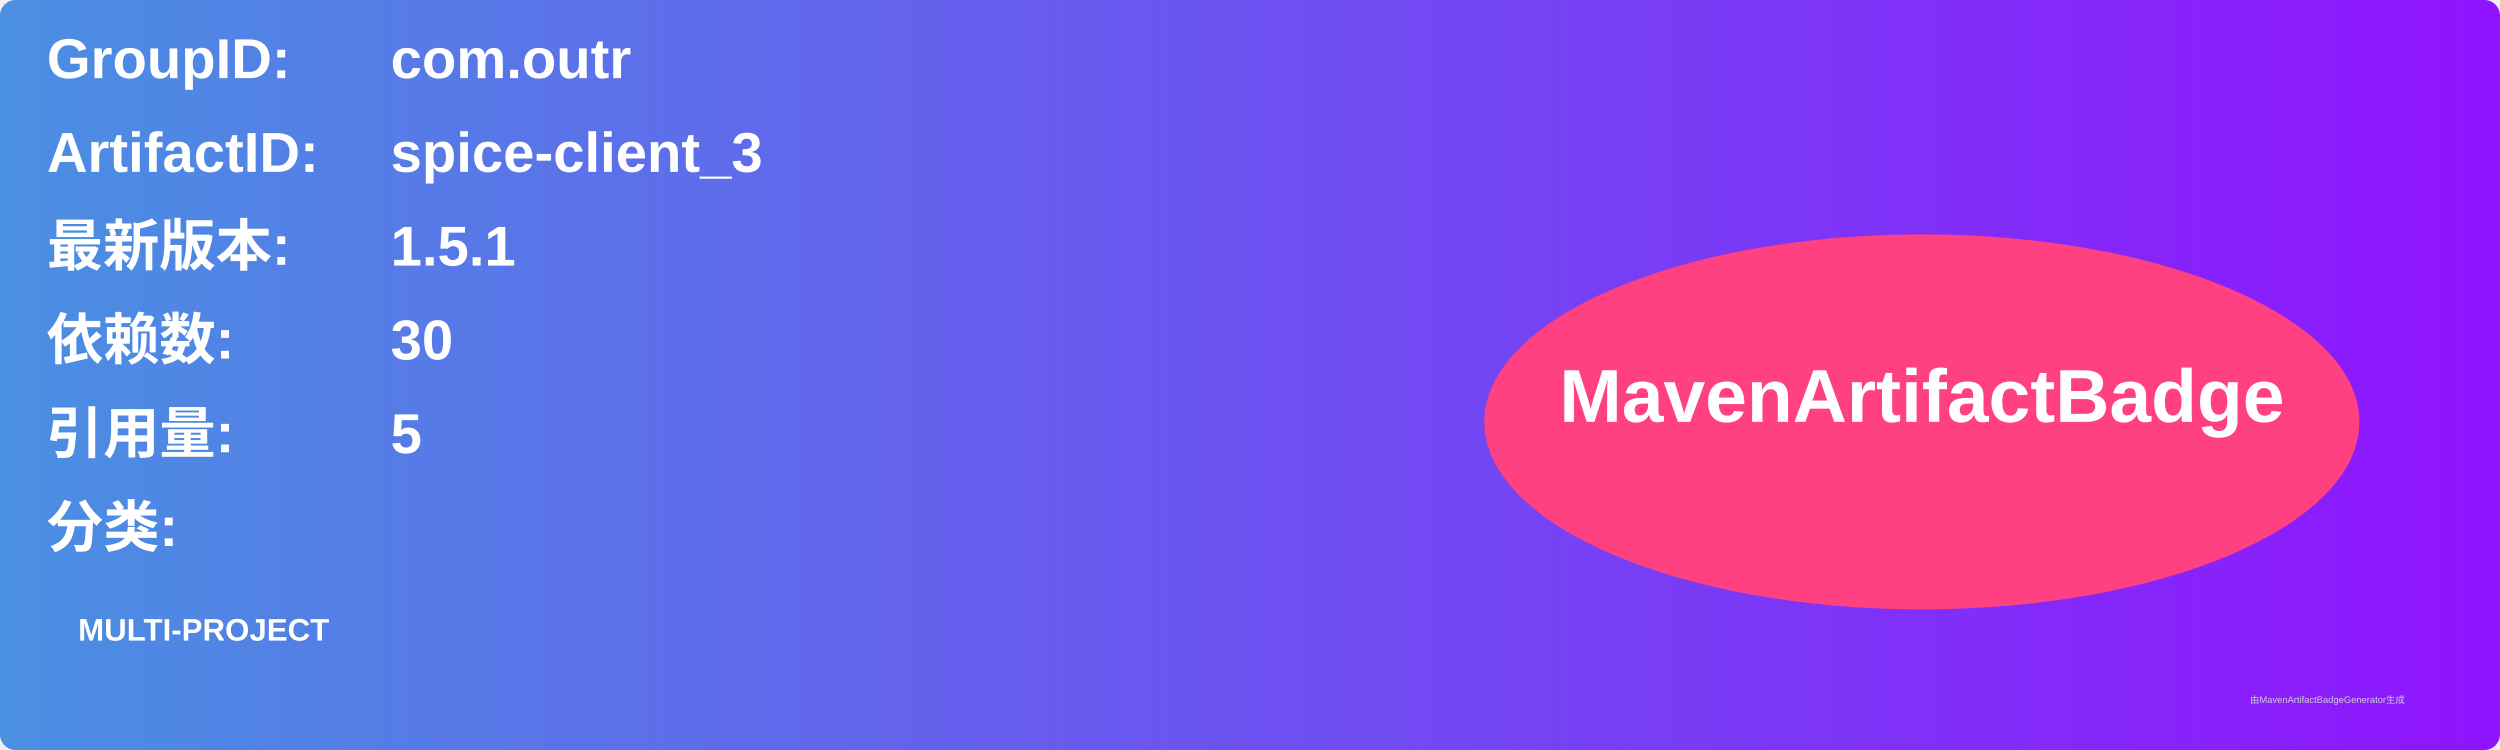
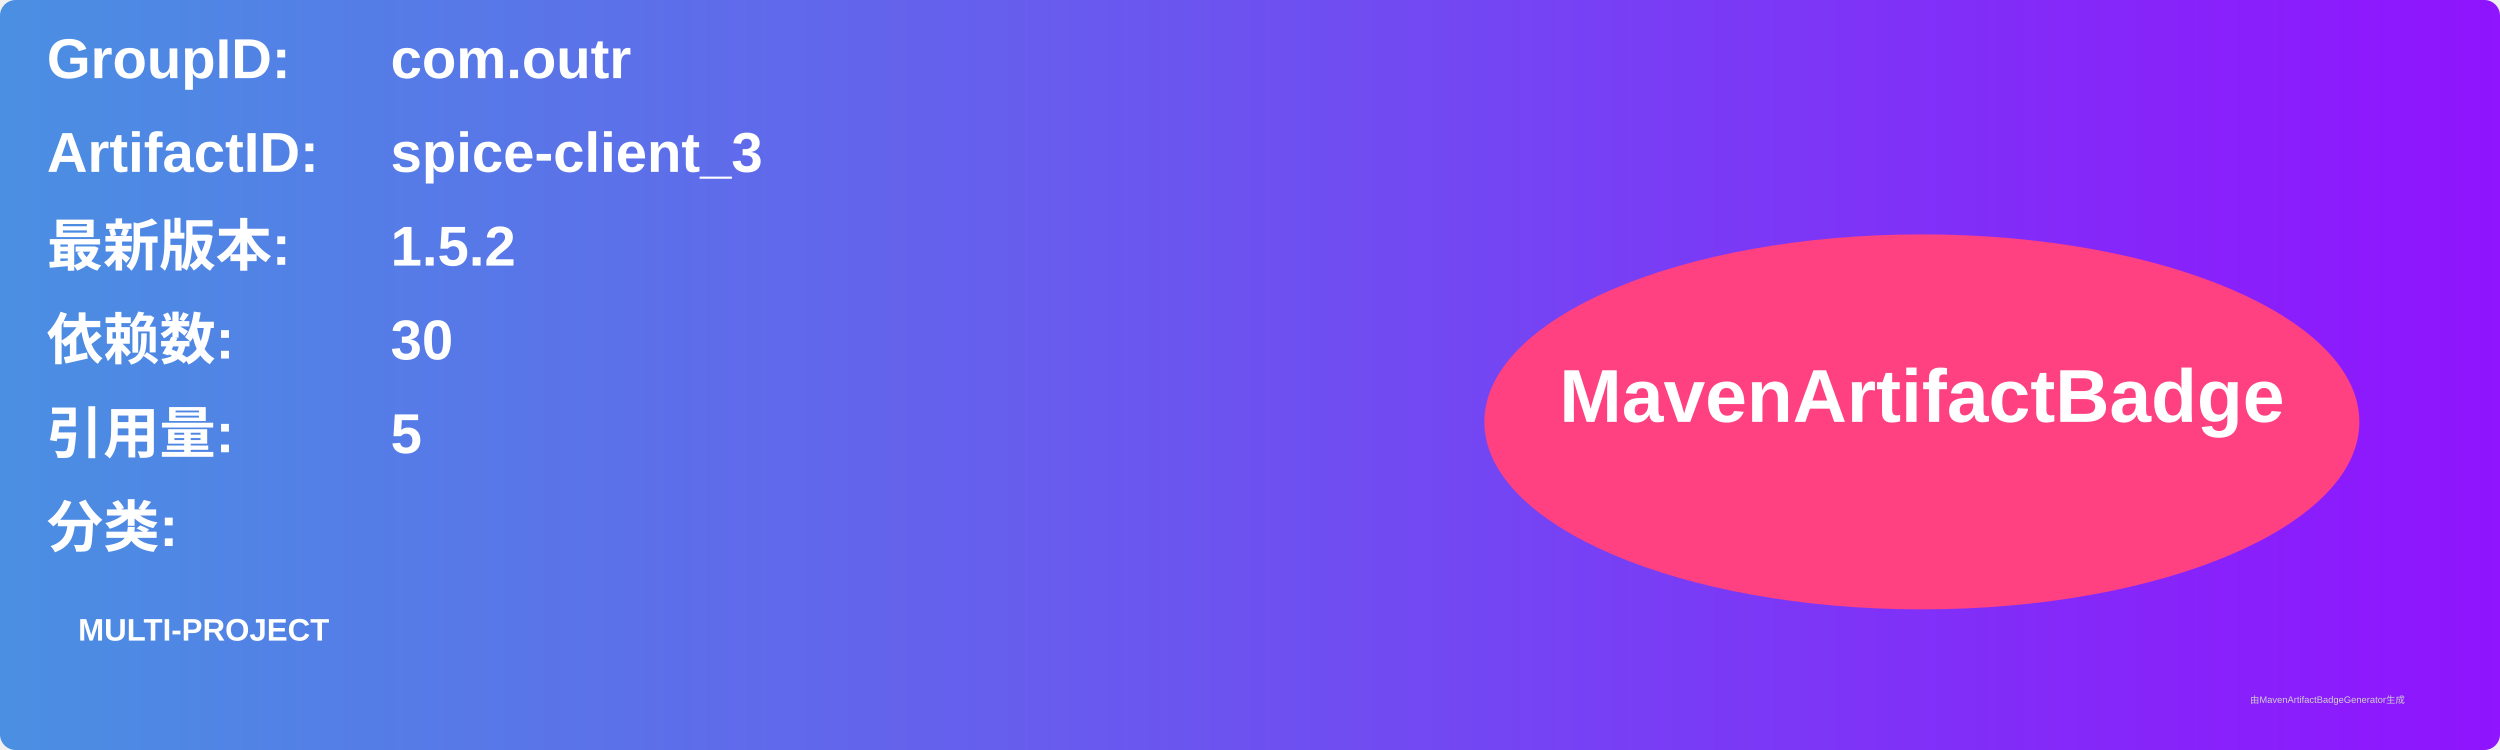
<svg xmlns="http://www.w3.org/2000/svg" width="800" height="240" viewBox="0 0 800 240">
  <linearGradient id="grad" x1="0%" y1="0%" x2="100%" y2="0%">
    <stop offset="0%" stop-color="#4a90e2" />
    <stop offset="100%" stop-color="#9013fe" />
  </linearGradient>
  <rect width="100%" height="100%" rx="5" ry="5" fill="url(#grad)" />
  <g transform="translate(15, 15)">
    <text x="0" y="10" font-family="Arial" font-size="18" fill="white" font-weight="bold" width="260">GroupID:</text>
    <text x="110" y="10" font-family="Arial" font-size="18" fill="white" font-weight="bold" width="460">com.outr</text>
    <text x="0" y="40" font-family="Arial" font-size="18" fill="white" font-weight="bold" width="260">ArtifactID:</text>
    <text x="110" y="40" font-family="Arial" font-size="18" fill="white" font-weight="bold" width="460">spice-client_3</text>
    <text x="0" y="70" font-family="Arial" font-size="18" fill="white" font-weight="bold">最新版本:</text>
    <text x="110" y="70" font-family="Arial" font-size="18" fill="white" font-weight="bold">
-       <tspan font-weight="bold">1.5.1</tspan>
+       <tspan font-weight="bold">1.5.2</tspan>
    </text>
    <text x="0" y="100" font-family="Arial" font-size="18" fill="white" font-weight="bold">依赖数: </text>
    <text x="110" y="100" font-family="Arial" font-size="18" fill="white">
      <tspan font-weight="bold">30</tspan>
    </text>
    <text x="0" y="130" font-family="Arial" font-size="18" fill="white" font-weight="bold">引用量: </text>
    <text x="110" y="130" font-family="Arial" font-size="18" fill="white">
      <tspan font-weight="bold">5</tspan>
    </text>
    <text x="0" y="160" font-family="Arial" font-size="18" fill="white" font-weight="bold">分类:</text>
    <text x="10" y="190" font-family="Arial" font-size="10" fill="white">
      <tspan font-weight="bold">MULTI-PROJECT</tspan>
    </text>
    <ellipse cx="600" cy="120" rx="140" ry="60" fill="#ff4081" />
    <text x="600" y="120" text-anchor="middle" font-family="Arial" font-size="24" fill="white" font-weight="bold">MavenArtifactBadge</text>
  </g>
  <text x="720" y="225" font-family="Arial" font-size="3" fill="#d0d0d0">由MavenArtifactBadgeGenerator生成</text>
</svg>
